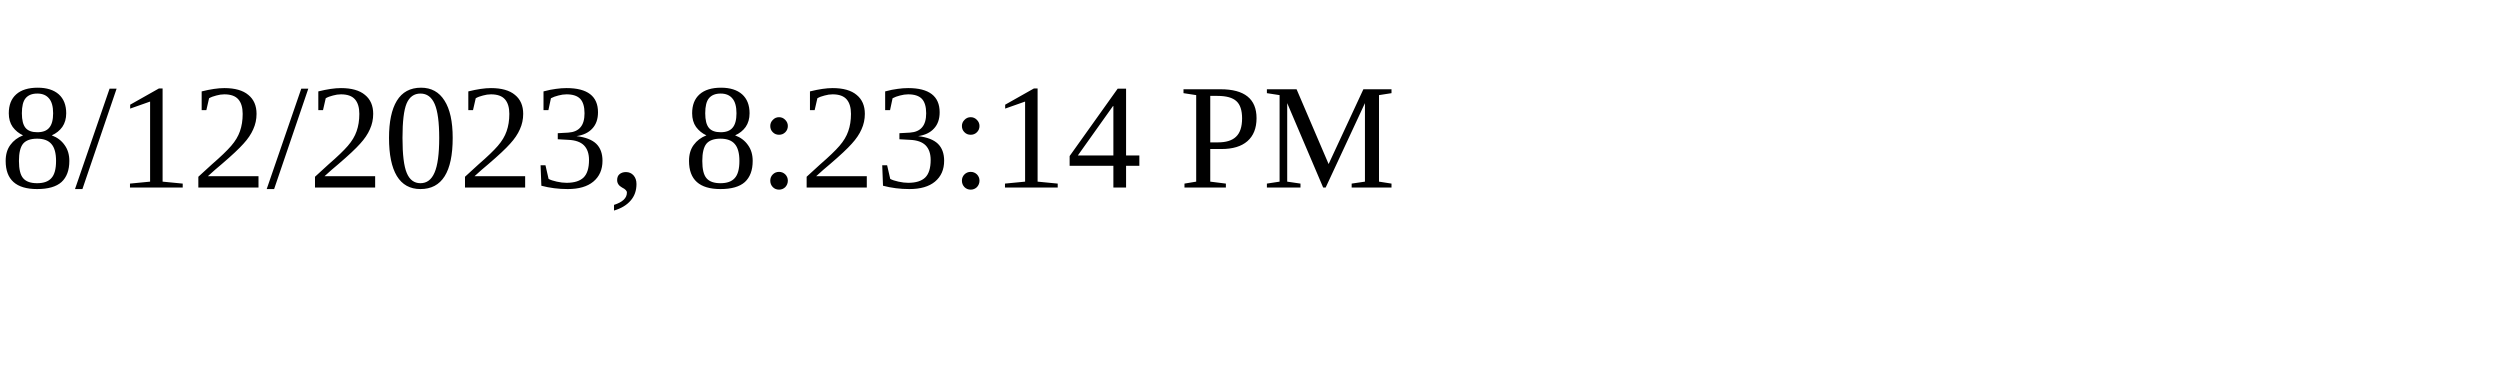
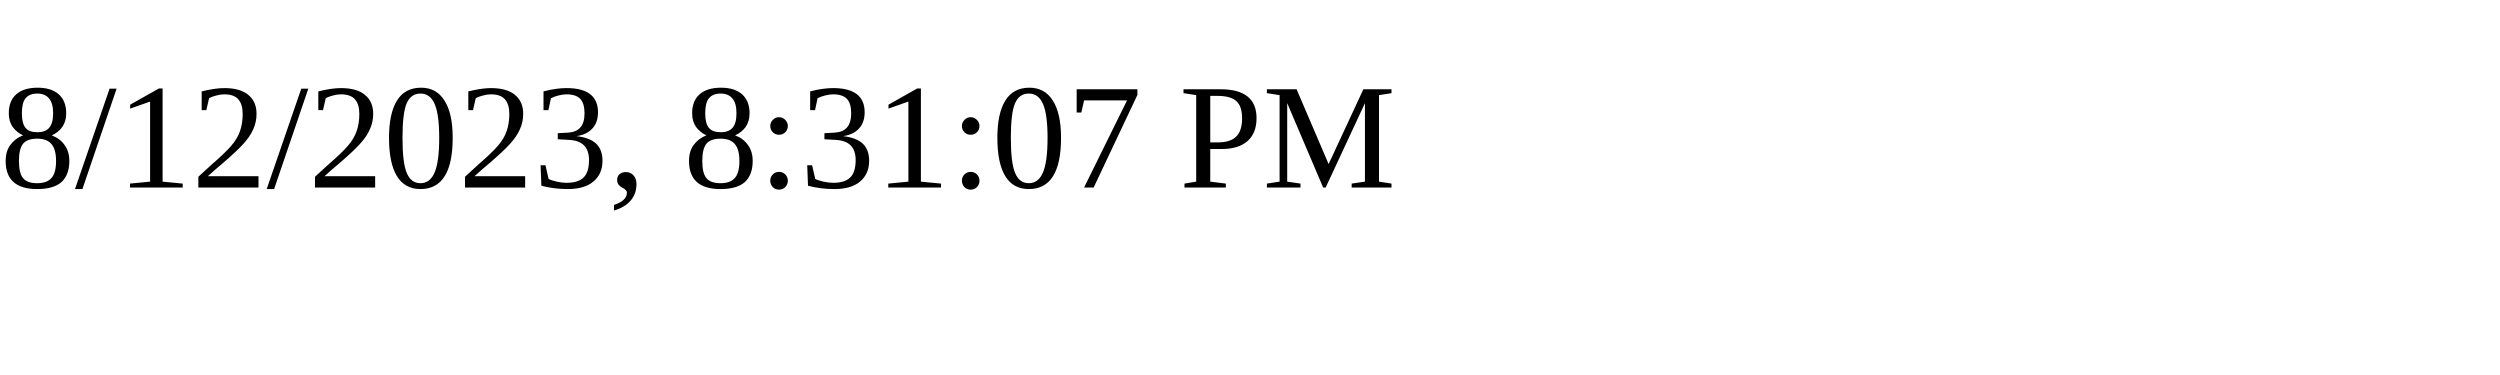
<svg xmlns="http://www.w3.org/2000/svg" height="30" width="200">
-   <text x="0" y="15">8/12/2023, 8:23:14 PM</text>
+   <text x="0" y="15">8/12/2023, 8:31:07 PM</text>
</svg>
